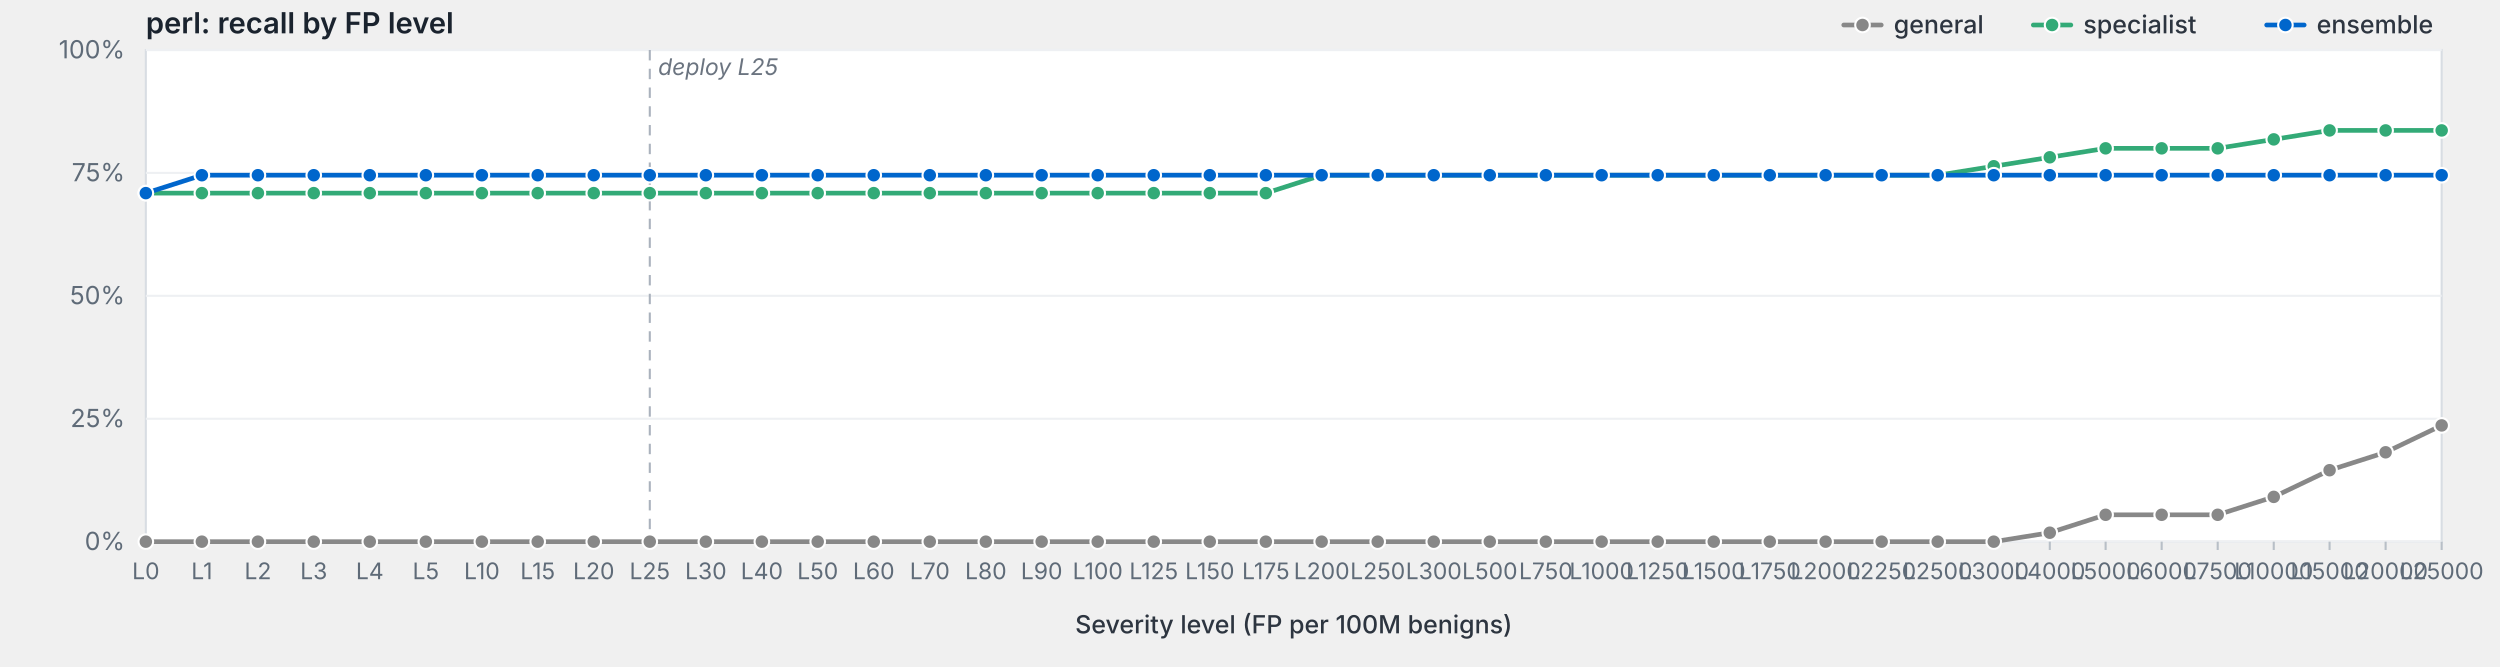
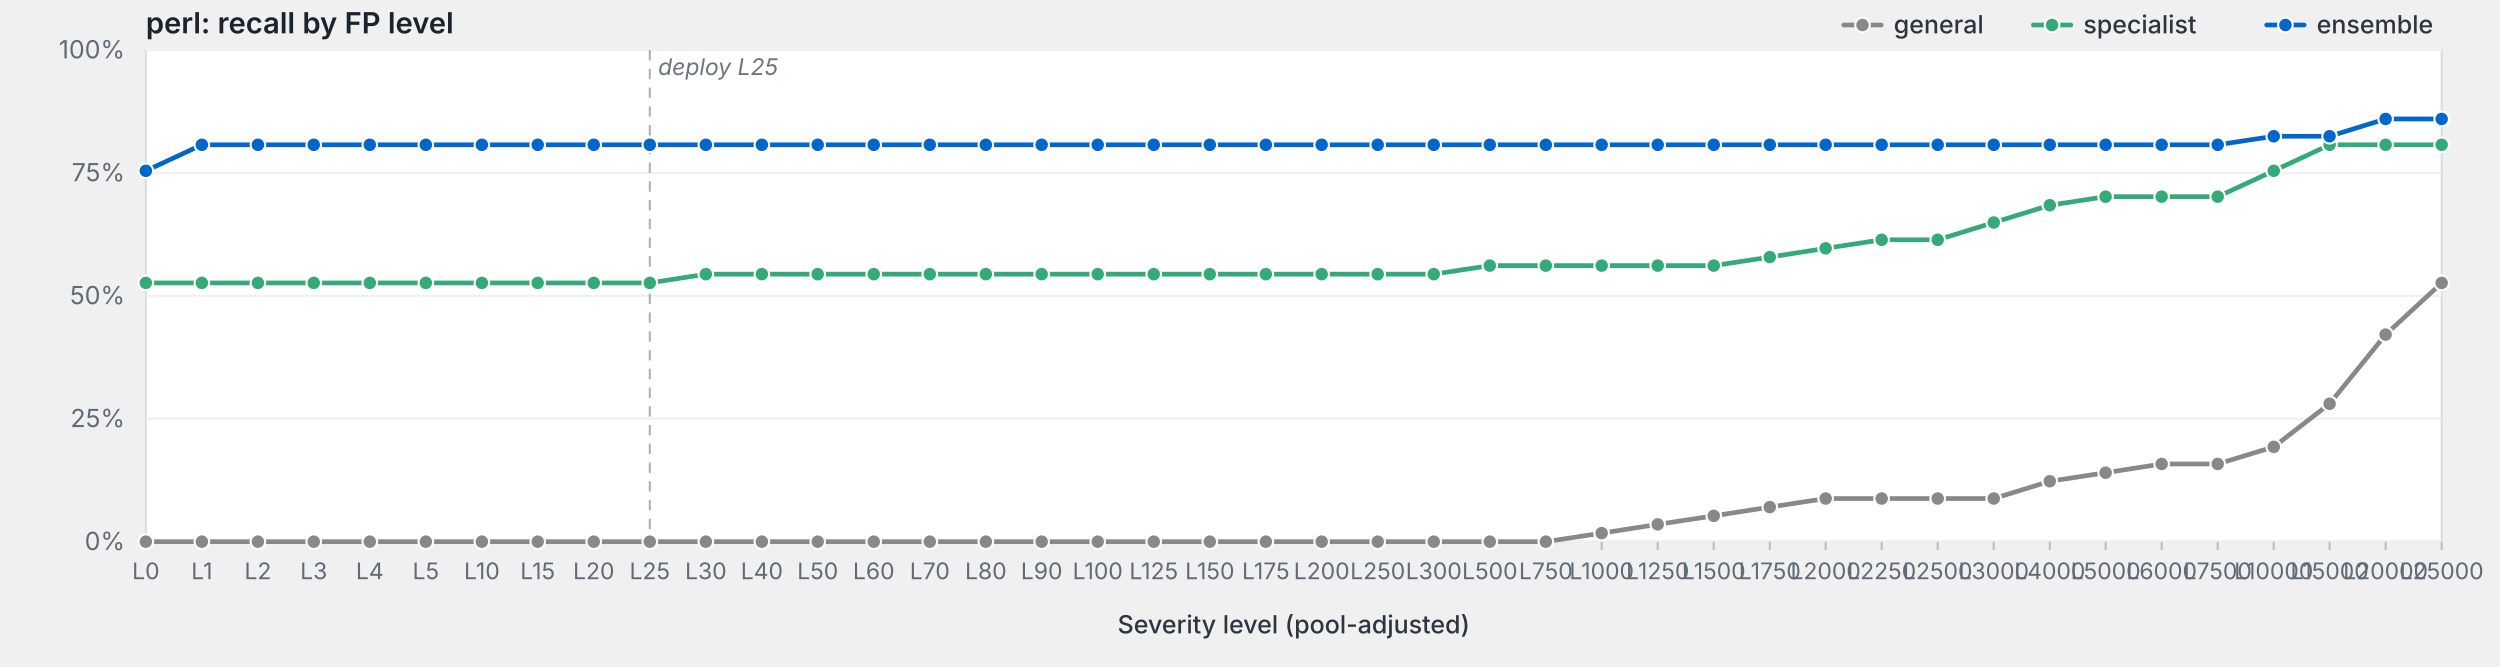
<svg xmlns="http://www.w3.org/2000/svg" viewBox="0 0 1200 320" width="1200" height="320" preserveAspectRatio="xMidYMid meet" role="img" aria-label="perl: recall by FP level">
  <style>svg { background: #fdfdfd; }.frame { fill: #fff; stroke: #d8dde3; stroke-width: 1; }.grid { stroke: #eef0f3; stroke-width: 1; }.tick { stroke: #b8bfc7; stroke-width: 1; }.axis-label { fill: #5f6b78; font-family: -apple-system, BlinkMacSystemFont, "Segoe UI", system-ui, sans-serif; font-size: 12px; }.x-label { fill: #5f6b78; font-family: -apple-system, BlinkMacSystemFont, "Segoe UI", system-ui, sans-serif; font-size: 11px; }.axis-title { fill: #2d3540; font-family: -apple-system, BlinkMacSystemFont, "Segoe UI", system-ui, sans-serif; font-size: 12px; font-weight: 500; }.title { fill: #1a232e; font-family: -apple-system, BlinkMacSystemFont, "Segoe UI", system-ui, sans-serif; font-size: 14px; font-weight: 600; }.deploy-marker { stroke: #aab2bd; stroke-width: 1; stroke-dasharray: 5,4; }.deploy-label { fill: #6b7480; font-family: -apple-system, BlinkMacSystemFont, "Segoe UI", system-ui, sans-serif; font-size: 11px; font-style: italic; }.curve { fill: none; stroke-width: 2.25; stroke-linejoin: round; stroke-linecap: round; }.marker { stroke: #fff; stroke-width: 1; }.legend-text { fill: #2d3540; font-family: -apple-system, BlinkMacSystemFont, "Segoe UI", system-ui, sans-serif; font-size: 12px; font-weight: 500; }</style>
  <text class="title" x="70" y="16">perl: recall by FP level</text>
  <rect class="frame" x="70" y="24" width="1102" height="236" />
  <line class="grid" x1="70" y1="260.0" x2="1172" y2="260.0" />
  <text class="axis-label" x="60" y="264.0" text-anchor="end">0%</text>
  <line class="grid" x1="70" y1="201.0" x2="1172" y2="201.0" />
  <text class="axis-label" x="60" y="205.0" text-anchor="end">25%</text>
  <line class="grid" x1="70" y1="142.0" x2="1172" y2="142.0" />
  <text class="axis-label" x="60" y="146.0" text-anchor="end">50%</text>
  <line class="grid" x1="70" y1="83.0" x2="1172" y2="83.0" />
  <text class="axis-label" x="60" y="87.0" text-anchor="end">75%</text>
  <line class="grid" x1="70" y1="24.0" x2="1172" y2="24.0" />
  <text class="axis-label" x="60" y="28.0" text-anchor="end">100%</text>
  <line class="deploy-marker" x1="311.9" y1="24" x2="311.9" y2="260" />
  <text class="deploy-label" x="315.9" y="36" text-anchor="start">deploy L25</text>
  <line class="tick" x1="70.0" y1="260" x2="70.0" y2="264" />
  <text class="x-label" x="70.0" y="278" text-anchor="middle">L0</text>
  <line class="tick" x1="96.9" y1="260" x2="96.9" y2="264" />
  <text class="x-label" x="96.9" y="278" text-anchor="middle">L1</text>
  <line class="tick" x1="123.8" y1="260" x2="123.8" y2="264" />
  <text class="x-label" x="123.8" y="278" text-anchor="middle">L2</text>
  <line class="tick" x1="150.6" y1="260" x2="150.6" y2="264" />
  <text class="x-label" x="150.6" y="278" text-anchor="middle">L3</text>
  <line class="tick" x1="177.5" y1="260" x2="177.5" y2="264" />
  <text class="x-label" x="177.5" y="278" text-anchor="middle">L4</text>
  <line class="tick" x1="204.4" y1="260" x2="204.4" y2="264" />
  <text class="x-label" x="204.4" y="278" text-anchor="middle">L5</text>
  <line class="tick" x1="231.3" y1="260" x2="231.3" y2="264" />
  <text class="x-label" x="231.3" y="278" text-anchor="middle">L10</text>
  <line class="tick" x1="258.1" y1="260" x2="258.1" y2="264" />
  <text class="x-label" x="258.1" y="278" text-anchor="middle">L15</text>
  <line class="tick" x1="285.0" y1="260" x2="285.0" y2="264" />
  <text class="x-label" x="285.0" y="278" text-anchor="middle">L20</text>
  <line class="tick" x1="311.9" y1="260" x2="311.9" y2="264" />
  <text class="x-label" x="311.9" y="278" text-anchor="middle">L25</text>
  <line class="tick" x1="338.8" y1="260" x2="338.8" y2="264" />
  <text class="x-label" x="338.8" y="278" text-anchor="middle">L30</text>
  <line class="tick" x1="365.7" y1="260" x2="365.7" y2="264" />
  <text class="x-label" x="365.7" y="278" text-anchor="middle">L40</text>
  <line class="tick" x1="392.5" y1="260" x2="392.5" y2="264" />
  <text class="x-label" x="392.5" y="278" text-anchor="middle">L50</text>
  <line class="tick" x1="419.4" y1="260" x2="419.4" y2="264" />
  <text class="x-label" x="419.4" y="278" text-anchor="middle">L60</text>
  <line class="tick" x1="446.3" y1="260" x2="446.3" y2="264" />
  <text class="x-label" x="446.3" y="278" text-anchor="middle">L70</text>
  <line class="tick" x1="473.2" y1="260" x2="473.2" y2="264" />
  <text class="x-label" x="473.2" y="278" text-anchor="middle">L80</text>
  <line class="tick" x1="500.0" y1="260" x2="500.0" y2="264" />
  <text class="x-label" x="500.0" y="278" text-anchor="middle">L90</text>
  <line class="tick" x1="526.9" y1="260" x2="526.9" y2="264" />
  <text class="x-label" x="526.9" y="278" text-anchor="middle">L100</text>
  <line class="tick" x1="553.8" y1="260" x2="553.8" y2="264" />
  <text class="x-label" x="553.8" y="278" text-anchor="middle">L125</text>
  <line class="tick" x1="580.7" y1="260" x2="580.7" y2="264" />
  <text class="x-label" x="580.7" y="278" text-anchor="middle">L150</text>
  <line class="tick" x1="607.6" y1="260" x2="607.6" y2="264" />
  <text class="x-label" x="607.6" y="278" text-anchor="middle">L175</text>
  <line class="tick" x1="634.4" y1="260" x2="634.4" y2="264" />
  <text class="x-label" x="634.4" y="278" text-anchor="middle">L200</text>
  <line class="tick" x1="661.3" y1="260" x2="661.3" y2="264" />
  <text class="x-label" x="661.3" y="278" text-anchor="middle">L250</text>
  <line class="tick" x1="688.2" y1="260" x2="688.2" y2="264" />
  <text class="x-label" x="688.2" y="278" text-anchor="middle">L300</text>
  <line class="tick" x1="715.1" y1="260" x2="715.1" y2="264" />
  <text class="x-label" x="715.1" y="278" text-anchor="middle">L500</text>
  <line class="tick" x1="742.0" y1="260" x2="742.0" y2="264" />
  <text class="x-label" x="742.0" y="278" text-anchor="middle">L750</text>
  <line class="tick" x1="768.8" y1="260" x2="768.8" y2="264" />
  <text class="x-label" x="768.8" y="278" text-anchor="middle">L1000</text>
  <line class="tick" x1="795.7" y1="260" x2="795.7" y2="264" />
  <text class="x-label" x="795.7" y="278" text-anchor="middle">L1250</text>
  <line class="tick" x1="822.6" y1="260" x2="822.6" y2="264" />
  <text class="x-label" x="822.6" y="278" text-anchor="middle">L1500</text>
  <line class="tick" x1="849.5" y1="260" x2="849.5" y2="264" />
  <text class="x-label" x="849.5" y="278" text-anchor="middle">L1750</text>
  <line class="tick" x1="876.3" y1="260" x2="876.3" y2="264" />
  <text class="x-label" x="876.3" y="278" text-anchor="middle">L2000</text>
  <line class="tick" x1="903.2" y1="260" x2="903.2" y2="264" />
  <text class="x-label" x="903.2" y="278" text-anchor="middle">L2250</text>
  <line class="tick" x1="930.1" y1="260" x2="930.1" y2="264" />
  <text class="x-label" x="930.1" y="278" text-anchor="middle">L2500</text>
  <line class="tick" x1="957.0" y1="260" x2="957.0" y2="264" />
  <text class="x-label" x="957.0" y="278" text-anchor="middle">L3000</text>
  <line class="tick" x1="983.9" y1="260" x2="983.9" y2="264" />
  <text class="x-label" x="983.9" y="278" text-anchor="middle">L4000</text>
  <line class="tick" x1="1010.7" y1="260" x2="1010.7" y2="264" />
  <text class="x-label" x="1010.7" y="278" text-anchor="middle">L5000</text>
  <line class="tick" x1="1037.6" y1="260" x2="1037.6" y2="264" />
  <text class="x-label" x="1037.6" y="278" text-anchor="middle">L6000</text>
  <line class="tick" x1="1064.5" y1="260" x2="1064.5" y2="264" />
  <text class="x-label" x="1064.5" y="278" text-anchor="middle">L7500</text>
  <line class="tick" x1="1091.4" y1="260" x2="1091.4" y2="264" />
  <text class="x-label" x="1091.4" y="278" text-anchor="middle">L10000</text>
  <line class="tick" x1="1118.2" y1="260" x2="1118.2" y2="264" />
  <text class="x-label" x="1118.2" y="278" text-anchor="middle">L15000</text>
  <line class="tick" x1="1145.1" y1="260" x2="1145.1" y2="264" />
  <text class="x-label" x="1145.1" y="278" text-anchor="middle">L20000</text>
  <line class="tick" x1="1172.0" y1="260" x2="1172.0" y2="264" />
  <text class="x-label" x="1172.0" y="278" text-anchor="middle">L25000</text>
-   <text class="axis-title" x="621.0" y="304" text-anchor="middle">Severity level (FP per 100M benigns)</text>
-   <path class="curve" d="M70.0,260.0 L96.9,260.0 L123.8,260.0 L150.6,260.0 L177.5,260.0 L204.4,260.0 L231.3,260.0 L258.1,260.0 L285.0,260.0 L311.9,260.0 L338.8,260.0 L365.7,260.0 L392.5,260.0 L419.4,260.0 L446.3,260.0 L473.2,260.0 L500.0,260.0 L526.9,260.0 L553.8,260.0 L580.7,260.0 L607.6,260.0 L634.4,260.0 L661.3,260.0 L688.2,260.0 L715.1,260.0 L742.0,260.0 L768.8,260.0 L795.7,260.0 L822.6,260.0 L849.5,260.0 L876.3,260.0 L903.2,260.0 L930.1,260.0 L957.0,260.0 L983.9,255.7 L1010.7,247.1 L1037.6,247.1 L1064.5,247.1 L1091.4,238.5 L1118.2,225.7 L1145.1,217.1 L1172.0,204.2" stroke="#888" />
+   <text class="axis-title" x="621.0" y="304" text-anchor="middle">Severity level (pool-adjusted)</text>
+   <path class="curve" d="M70.0,260.0 L96.9,260.0 L123.8,260.0 L150.6,260.0 L177.5,260.0 L204.4,260.0 L231.3,260.0 L258.1,260.0 L285.0,260.0 L311.9,260.0 L338.8,260.0 L365.7,260.0 L392.5,260.0 L419.4,260.0 L446.3,260.0 L473.2,260.0 L500.0,260.0 L526.9,260.0 L553.8,260.0 L580.7,260.0 L607.6,260.0 L634.4,260.0 L661.3,260.0 L688.2,260.0 L715.1,260.0 L742.0,260.0 L768.8,255.9 L795.7,251.7 L822.6,247.6 L849.5,243.4 L876.3,239.3 L903.2,239.3 L930.1,239.3 L957.0,239.3 L983.9,231.0 L1010.7,226.9 L1037.6,222.7 L1064.5,222.7 L1091.4,214.5 L1118.2,193.8 L1145.1,160.6 L1172.0,135.8" stroke="#888" />
  <circle class="marker" cx="70.0" cy="260.0" r="3.5" fill="#888" />
  <circle class="marker" cx="96.9" cy="260.0" r="3.5" fill="#888" />
  <circle class="marker" cx="123.8" cy="260.0" r="3.5" fill="#888" />
  <circle class="marker" cx="150.6" cy="260.0" r="3.5" fill="#888" />
  <circle class="marker" cx="177.5" cy="260.0" r="3.5" fill="#888" />
  <circle class="marker" cx="204.4" cy="260.0" r="3.5" fill="#888" />
  <circle class="marker" cx="231.3" cy="260.0" r="3.5" fill="#888" />
  <circle class="marker" cx="258.1" cy="260.0" r="3.5" fill="#888" />
  <circle class="marker" cx="285.0" cy="260.0" r="3.5" fill="#888" />
  <circle class="marker" cx="311.9" cy="260.0" r="3.5" fill="#888" />
  <circle class="marker" cx="338.8" cy="260.0" r="3.5" fill="#888" />
  <circle class="marker" cx="365.7" cy="260.0" r="3.5" fill="#888" />
  <circle class="marker" cx="392.5" cy="260.0" r="3.5" fill="#888" />
  <circle class="marker" cx="419.4" cy="260.0" r="3.5" fill="#888" />
  <circle class="marker" cx="446.3" cy="260.0" r="3.5" fill="#888" />
  <circle class="marker" cx="473.2" cy="260.0" r="3.5" fill="#888" />
  <circle class="marker" cx="500.0" cy="260.0" r="3.5" fill="#888" />
  <circle class="marker" cx="526.9" cy="260.0" r="3.5" fill="#888" />
  <circle class="marker" cx="553.8" cy="260.0" r="3.5" fill="#888" />
  <circle class="marker" cx="580.7" cy="260.0" r="3.5" fill="#888" />
  <circle class="marker" cx="607.6" cy="260.0" r="3.5" fill="#888" />
  <circle class="marker" cx="634.4" cy="260.0" r="3.5" fill="#888" />
  <circle class="marker" cx="661.3" cy="260.0" r="3.5" fill="#888" />
  <circle class="marker" cx="688.2" cy="260.0" r="3.5" fill="#888" />
  <circle class="marker" cx="715.1" cy="260.0" r="3.5" fill="#888" />
  <circle class="marker" cx="742.0" cy="260.0" r="3.5" fill="#888" />
-   <circle class="marker" cx="768.8" cy="260.0" r="3.5" fill="#888" />
-   <circle class="marker" cx="795.7" cy="260.0" r="3.5" fill="#888" />
-   <circle class="marker" cx="822.6" cy="260.0" r="3.5" fill="#888" />
-   <circle class="marker" cx="849.5" cy="260.0" r="3.5" fill="#888" />
-   <circle class="marker" cx="876.3" cy="260.0" r="3.5" fill="#888" />
-   <circle class="marker" cx="903.2" cy="260.0" r="3.5" fill="#888" />
-   <circle class="marker" cx="930.1" cy="260.0" r="3.5" fill="#888" />
-   <circle class="marker" cx="957.0" cy="260.0" r="3.5" fill="#888" />
-   <circle class="marker" cx="983.9" cy="255.7" r="3.5" fill="#888" />
-   <circle class="marker" cx="1010.7" cy="247.1" r="3.5" fill="#888" />
-   <circle class="marker" cx="1037.6" cy="247.1" r="3.5" fill="#888" />
-   <circle class="marker" cx="1064.5" cy="247.1" r="3.5" fill="#888" />
-   <circle class="marker" cx="1091.4" cy="238.5" r="3.5" fill="#888" />
-   <circle class="marker" cx="1118.2" cy="225.7" r="3.5" fill="#888" />
-   <circle class="marker" cx="1145.1" cy="217.1" r="3.5" fill="#888" />
-   <circle class="marker" cx="1172.0" cy="204.2" r="3.5" fill="#888" />
-   <path class="curve" d="M70.0,92.7 L96.9,92.7 L123.8,92.7 L150.6,92.7 L177.5,92.7 L204.4,92.7 L231.3,92.7 L258.1,92.7 L285.0,92.7 L311.9,92.7 L338.8,92.7 L365.7,92.7 L392.5,92.7 L419.4,92.7 L446.3,92.7 L473.2,92.7 L500.0,92.7 L526.9,92.7 L553.8,92.7 L580.7,92.7 L607.6,92.7 L634.4,84.1 L661.3,84.1 L688.2,84.1 L715.1,84.1 L742.0,84.1 L768.8,84.1 L795.7,84.1 L822.6,84.1 L849.5,84.1 L876.3,84.1 L903.2,84.1 L930.1,84.1 L957.0,79.8 L983.9,75.5 L1010.7,71.2 L1037.6,71.2 L1064.5,71.2 L1091.4,66.9 L1118.2,62.6 L1145.1,62.6 L1172.0,62.6" stroke="#3a7" />
-   <circle class="marker" cx="70.0" cy="92.7" r="3.5" fill="#3a7" />
-   <circle class="marker" cx="96.9" cy="92.7" r="3.5" fill="#3a7" />
-   <circle class="marker" cx="123.8" cy="92.7" r="3.5" fill="#3a7" />
-   <circle class="marker" cx="150.6" cy="92.7" r="3.5" fill="#3a7" />
-   <circle class="marker" cx="177.5" cy="92.7" r="3.5" fill="#3a7" />
-   <circle class="marker" cx="204.4" cy="92.7" r="3.5" fill="#3a7" />
-   <circle class="marker" cx="231.3" cy="92.7" r="3.5" fill="#3a7" />
-   <circle class="marker" cx="258.1" cy="92.7" r="3.5" fill="#3a7" />
-   <circle class="marker" cx="285.0" cy="92.7" r="3.5" fill="#3a7" />
-   <circle class="marker" cx="311.9" cy="92.7" r="3.5" fill="#3a7" />
-   <circle class="marker" cx="338.8" cy="92.7" r="3.5" fill="#3a7" />
-   <circle class="marker" cx="365.7" cy="92.7" r="3.5" fill="#3a7" />
-   <circle class="marker" cx="392.5" cy="92.7" r="3.5" fill="#3a7" />
-   <circle class="marker" cx="419.4" cy="92.7" r="3.5" fill="#3a7" />
-   <circle class="marker" cx="446.3" cy="92.7" r="3.5" fill="#3a7" />
-   <circle class="marker" cx="473.2" cy="92.7" r="3.5" fill="#3a7" />
-   <circle class="marker" cx="500.0" cy="92.7" r="3.5" fill="#3a7" />
-   <circle class="marker" cx="526.9" cy="92.7" r="3.5" fill="#3a7" />
-   <circle class="marker" cx="553.8" cy="92.7" r="3.5" fill="#3a7" />
-   <circle class="marker" cx="580.7" cy="92.7" r="3.5" fill="#3a7" />
-   <circle class="marker" cx="607.6" cy="92.7" r="3.5" fill="#3a7" />
-   <circle class="marker" cx="634.4" cy="84.1" r="3.5" fill="#3a7" />
-   <circle class="marker" cx="661.3" cy="84.1" r="3.5" fill="#3a7" />
-   <circle class="marker" cx="688.2" cy="84.1" r="3.5" fill="#3a7" />
-   <circle class="marker" cx="715.1" cy="84.1" r="3.5" fill="#3a7" />
-   <circle class="marker" cx="742.0" cy="84.1" r="3.5" fill="#3a7" />
-   <circle class="marker" cx="768.8" cy="84.1" r="3.5" fill="#3a7" />
-   <circle class="marker" cx="795.7" cy="84.1" r="3.5" fill="#3a7" />
-   <circle class="marker" cx="822.6" cy="84.1" r="3.5" fill="#3a7" />
-   <circle class="marker" cx="849.5" cy="84.1" r="3.5" fill="#3a7" />
-   <circle class="marker" cx="876.3" cy="84.1" r="3.5" fill="#3a7" />
-   <circle class="marker" cx="903.2" cy="84.1" r="3.5" fill="#3a7" />
-   <circle class="marker" cx="930.1" cy="84.1" r="3.5" fill="#3a7" />
-   <circle class="marker" cx="957.0" cy="79.8" r="3.5" fill="#3a7" />
-   <circle class="marker" cx="983.9" cy="75.5" r="3.5" fill="#3a7" />
-   <circle class="marker" cx="1010.7" cy="71.2" r="3.5" fill="#3a7" />
-   <circle class="marker" cx="1037.6" cy="71.2" r="3.5" fill="#3a7" />
-   <circle class="marker" cx="1064.5" cy="71.2" r="3.5" fill="#3a7" />
-   <circle class="marker" cx="1091.4" cy="66.9" r="3.5" fill="#3a7" />
-   <circle class="marker" cx="1118.2" cy="62.6" r="3.5" fill="#3a7" />
-   <circle class="marker" cx="1145.1" cy="62.6" r="3.5" fill="#3a7" />
-   <circle class="marker" cx="1172.0" cy="62.6" r="3.5" fill="#3a7" />
-   <path class="curve" d="M70.0,92.7 L96.9,84.1 L123.8,84.1 L150.6,84.1 L177.5,84.1 L204.4,84.1 L231.3,84.1 L258.1,84.1 L285.0,84.1 L311.9,84.1 L338.8,84.1 L365.7,84.1 L392.5,84.1 L419.4,84.1 L446.3,84.1 L473.2,84.1 L500.0,84.1 L526.9,84.1 L553.8,84.1 L580.7,84.1 L607.6,84.1 L634.4,84.1 L661.3,84.1 L688.2,84.1 L715.1,84.1 L742.0,84.1 L768.8,84.1 L795.7,84.1 L822.6,84.1 L849.5,84.1 L876.3,84.1 L903.2,84.1 L930.1,84.1 L957.0,84.1 L983.9,84.1 L1010.7,84.1 L1037.6,84.1 L1064.5,84.1 L1091.4,84.1 L1118.2,84.1 L1145.1,84.1 L1172.0,84.1" stroke="#06c" />
-   <circle class="marker" cx="70.0" cy="92.7" r="3.5" fill="#06c" />
-   <circle class="marker" cx="96.9" cy="84.1" r="3.5" fill="#06c" />
-   <circle class="marker" cx="123.8" cy="84.1" r="3.5" fill="#06c" />
-   <circle class="marker" cx="150.6" cy="84.1" r="3.5" fill="#06c" />
-   <circle class="marker" cx="177.5" cy="84.1" r="3.5" fill="#06c" />
-   <circle class="marker" cx="204.4" cy="84.1" r="3.5" fill="#06c" />
-   <circle class="marker" cx="231.3" cy="84.1" r="3.5" fill="#06c" />
-   <circle class="marker" cx="258.1" cy="84.1" r="3.5" fill="#06c" />
-   <circle class="marker" cx="285.0" cy="84.1" r="3.5" fill="#06c" />
-   <circle class="marker" cx="311.9" cy="84.1" r="3.5" fill="#06c" />
-   <circle class="marker" cx="338.8" cy="84.1" r="3.5" fill="#06c" />
-   <circle class="marker" cx="365.7" cy="84.1" r="3.5" fill="#06c" />
-   <circle class="marker" cx="392.5" cy="84.1" r="3.5" fill="#06c" />
-   <circle class="marker" cx="419.4" cy="84.1" r="3.5" fill="#06c" />
-   <circle class="marker" cx="446.3" cy="84.1" r="3.5" fill="#06c" />
-   <circle class="marker" cx="473.2" cy="84.1" r="3.5" fill="#06c" />
-   <circle class="marker" cx="500.0" cy="84.1" r="3.5" fill="#06c" />
-   <circle class="marker" cx="526.9" cy="84.1" r="3.5" fill="#06c" />
-   <circle class="marker" cx="553.8" cy="84.1" r="3.5" fill="#06c" />
-   <circle class="marker" cx="580.7" cy="84.1" r="3.5" fill="#06c" />
-   <circle class="marker" cx="607.6" cy="84.1" r="3.5" fill="#06c" />
-   <circle class="marker" cx="634.4" cy="84.1" r="3.5" fill="#06c" />
-   <circle class="marker" cx="661.3" cy="84.1" r="3.5" fill="#06c" />
-   <circle class="marker" cx="688.2" cy="84.1" r="3.5" fill="#06c" />
-   <circle class="marker" cx="715.1" cy="84.1" r="3.5" fill="#06c" />
-   <circle class="marker" cx="742.0" cy="84.1" r="3.5" fill="#06c" />
-   <circle class="marker" cx="768.8" cy="84.1" r="3.5" fill="#06c" />
-   <circle class="marker" cx="795.7" cy="84.1" r="3.5" fill="#06c" />
-   <circle class="marker" cx="822.6" cy="84.1" r="3.5" fill="#06c" />
-   <circle class="marker" cx="849.5" cy="84.1" r="3.5" fill="#06c" />
-   <circle class="marker" cx="876.3" cy="84.1" r="3.5" fill="#06c" />
-   <circle class="marker" cx="903.2" cy="84.1" r="3.5" fill="#06c" />
-   <circle class="marker" cx="930.1" cy="84.1" r="3.5" fill="#06c" />
-   <circle class="marker" cx="957.0" cy="84.1" r="3.5" fill="#06c" />
-   <circle class="marker" cx="983.9" cy="84.1" r="3.5" fill="#06c" />
-   <circle class="marker" cx="1010.7" cy="84.1" r="3.5" fill="#06c" />
-   <circle class="marker" cx="1037.6" cy="84.1" r="3.5" fill="#06c" />
-   <circle class="marker" cx="1064.5" cy="84.1" r="3.5" fill="#06c" />
-   <circle class="marker" cx="1091.4" cy="84.1" r="3.5" fill="#06c" />
-   <circle class="marker" cx="1118.2" cy="84.1" r="3.5" fill="#06c" />
-   <circle class="marker" cx="1145.1" cy="84.1" r="3.5" fill="#06c" />
-   <circle class="marker" cx="1172.0" cy="84.1" r="3.5" fill="#06c" />
+   <circle class="marker" cx="768.8" cy="255.9" r="3.5" fill="#888" />
+   <circle class="marker" cx="795.7" cy="251.7" r="3.5" fill="#888" />
+   <circle class="marker" cx="822.6" cy="247.6" r="3.5" fill="#888" />
+   <circle class="marker" cx="849.5" cy="243.4" r="3.5" fill="#888" />
+   <circle class="marker" cx="876.3" cy="239.3" r="3.5" fill="#888" />
+   <circle class="marker" cx="903.2" cy="239.3" r="3.5" fill="#888" />
+   <circle class="marker" cx="930.1" cy="239.3" r="3.5" fill="#888" />
+   <circle class="marker" cx="957.0" cy="239.3" r="3.5" fill="#888" />
+   <circle class="marker" cx="983.9" cy="231.0" r="3.5" fill="#888" />
+   <circle class="marker" cx="1010.7" cy="226.9" r="3.5" fill="#888" />
+   <circle class="marker" cx="1037.6" cy="222.7" r="3.5" fill="#888" />
+   <circle class="marker" cx="1064.5" cy="222.7" r="3.5" fill="#888" />
+   <circle class="marker" cx="1091.4" cy="214.5" r="3.5" fill="#888" />
+   <circle class="marker" cx="1118.2" cy="193.8" r="3.5" fill="#888" />
+   <circle class="marker" cx="1145.1" cy="160.6" r="3.5" fill="#888" />
+   <circle class="marker" cx="1172.0" cy="135.8" r="3.5" fill="#888" />
+   <path class="curve" d="M70.0,135.8 L96.9,135.8 L123.8,135.8 L150.6,135.8 L177.5,135.8 L204.4,135.8 L231.3,135.8 L258.1,135.8 L285.0,135.8 L311.9,135.8 L338.8,131.6 L365.7,131.6 L392.5,131.6 L419.4,131.6 L446.3,131.6 L473.2,131.6 L500.0,131.6 L526.9,131.6 L553.8,131.6 L580.7,131.6 L607.6,131.6 L634.4,131.6 L661.3,131.6 L688.2,131.6 L715.1,127.5 L742.0,127.5 L768.8,127.5 L795.7,127.5 L822.6,127.5 L849.5,123.4 L876.3,119.2 L903.2,115.1 L930.1,115.1 L957.0,106.8 L983.9,98.5 L1010.7,94.4 L1037.6,94.4 L1064.5,94.4 L1091.4,82.0 L1118.2,69.5 L1145.1,69.5 L1172.0,69.5" stroke="#3a7" />
+   <circle class="marker" cx="70.0" cy="135.8" r="3.5" fill="#3a7" />
+   <circle class="marker" cx="96.9" cy="135.8" r="3.5" fill="#3a7" />
+   <circle class="marker" cx="123.8" cy="135.8" r="3.5" fill="#3a7" />
+   <circle class="marker" cx="150.6" cy="135.8" r="3.5" fill="#3a7" />
+   <circle class="marker" cx="177.5" cy="135.8" r="3.5" fill="#3a7" />
+   <circle class="marker" cx="204.4" cy="135.8" r="3.5" fill="#3a7" />
+   <circle class="marker" cx="231.3" cy="135.8" r="3.5" fill="#3a7" />
+   <circle class="marker" cx="258.1" cy="135.8" r="3.5" fill="#3a7" />
+   <circle class="marker" cx="285.0" cy="135.8" r="3.5" fill="#3a7" />
+   <circle class="marker" cx="311.9" cy="135.8" r="3.5" fill="#3a7" />
+   <circle class="marker" cx="338.8" cy="131.6" r="3.5" fill="#3a7" />
+   <circle class="marker" cx="365.7" cy="131.6" r="3.5" fill="#3a7" />
+   <circle class="marker" cx="392.5" cy="131.6" r="3.5" fill="#3a7" />
+   <circle class="marker" cx="419.4" cy="131.6" r="3.5" fill="#3a7" />
+   <circle class="marker" cx="446.3" cy="131.6" r="3.5" fill="#3a7" />
+   <circle class="marker" cx="473.2" cy="131.6" r="3.5" fill="#3a7" />
+   <circle class="marker" cx="500.0" cy="131.6" r="3.5" fill="#3a7" />
+   <circle class="marker" cx="526.9" cy="131.6" r="3.5" fill="#3a7" />
+   <circle class="marker" cx="553.8" cy="131.6" r="3.5" fill="#3a7" />
+   <circle class="marker" cx="580.7" cy="131.6" r="3.5" fill="#3a7" />
+   <circle class="marker" cx="607.6" cy="131.6" r="3.5" fill="#3a7" />
+   <circle class="marker" cx="634.4" cy="131.6" r="3.5" fill="#3a7" />
+   <circle class="marker" cx="661.3" cy="131.6" r="3.5" fill="#3a7" />
+   <circle class="marker" cx="688.2" cy="131.6" r="3.5" fill="#3a7" />
+   <circle class="marker" cx="715.1" cy="127.5" r="3.5" fill="#3a7" />
+   <circle class="marker" cx="742.0" cy="127.5" r="3.5" fill="#3a7" />
+   <circle class="marker" cx="768.8" cy="127.5" r="3.5" fill="#3a7" />
+   <circle class="marker" cx="795.7" cy="127.5" r="3.5" fill="#3a7" />
+   <circle class="marker" cx="822.6" cy="127.5" r="3.5" fill="#3a7" />
+   <circle class="marker" cx="849.5" cy="123.4" r="3.5" fill="#3a7" />
+   <circle class="marker" cx="876.3" cy="119.2" r="3.5" fill="#3a7" />
+   <circle class="marker" cx="903.2" cy="115.1" r="3.5" fill="#3a7" />
+   <circle class="marker" cx="930.1" cy="115.1" r="3.5" fill="#3a7" />
+   <circle class="marker" cx="957.0" cy="106.8" r="3.5" fill="#3a7" />
+   <circle class="marker" cx="983.9" cy="98.5" r="3.5" fill="#3a7" />
+   <circle class="marker" cx="1010.7" cy="94.4" r="3.5" fill="#3a7" />
+   <circle class="marker" cx="1037.6" cy="94.4" r="3.5" fill="#3a7" />
+   <circle class="marker" cx="1064.5" cy="94.4" r="3.5" fill="#3a7" />
+   <circle class="marker" cx="1091.4" cy="82.0" r="3.5" fill="#3a7" />
+   <circle class="marker" cx="1118.2" cy="69.5" r="3.5" fill="#3a7" />
+   <circle class="marker" cx="1145.1" cy="69.5" r="3.5" fill="#3a7" />
+   <circle class="marker" cx="1172.0" cy="69.5" r="3.5" fill="#3a7" />
+   <path class="curve" d="M70.0,82.0 L96.9,69.5 L123.8,69.5 L150.6,69.5 L177.5,69.5 L204.4,69.5 L231.3,69.5 L258.1,69.5 L285.0,69.5 L311.9,69.5 L338.8,69.5 L365.7,69.5 L392.5,69.5 L419.4,69.5 L446.3,69.5 L473.2,69.5 L500.0,69.5 L526.9,69.5 L553.8,69.5 L580.7,69.5 L607.6,69.5 L634.4,69.5 L661.3,69.5 L688.2,69.5 L715.1,69.5 L742.0,69.5 L768.8,69.5 L795.7,69.5 L822.6,69.5 L849.5,69.5 L876.3,69.5 L903.2,69.5 L930.1,69.5 L957.0,69.5 L983.9,69.5 L1010.7,69.5 L1037.6,69.5 L1064.5,69.5 L1091.4,65.4 L1118.2,65.4 L1145.1,57.1 L1172.0,57.1" stroke="#06c" />
+   <circle class="marker" cx="70.0" cy="82.0" r="3.5" fill="#06c" />
+   <circle class="marker" cx="96.9" cy="69.5" r="3.5" fill="#06c" />
+   <circle class="marker" cx="123.8" cy="69.5" r="3.5" fill="#06c" />
+   <circle class="marker" cx="150.6" cy="69.5" r="3.5" fill="#06c" />
+   <circle class="marker" cx="177.5" cy="69.5" r="3.5" fill="#06c" />
+   <circle class="marker" cx="204.4" cy="69.5" r="3.5" fill="#06c" />
+   <circle class="marker" cx="231.3" cy="69.5" r="3.5" fill="#06c" />
+   <circle class="marker" cx="258.1" cy="69.5" r="3.5" fill="#06c" />
+   <circle class="marker" cx="285.0" cy="69.5" r="3.5" fill="#06c" />
+   <circle class="marker" cx="311.9" cy="69.5" r="3.5" fill="#06c" />
+   <circle class="marker" cx="338.8" cy="69.5" r="3.5" fill="#06c" />
+   <circle class="marker" cx="365.7" cy="69.5" r="3.5" fill="#06c" />
+   <circle class="marker" cx="392.5" cy="69.5" r="3.5" fill="#06c" />
+   <circle class="marker" cx="419.4" cy="69.5" r="3.5" fill="#06c" />
+   <circle class="marker" cx="446.3" cy="69.5" r="3.5" fill="#06c" />
+   <circle class="marker" cx="473.2" cy="69.5" r="3.5" fill="#06c" />
+   <circle class="marker" cx="500.0" cy="69.5" r="3.5" fill="#06c" />
+   <circle class="marker" cx="526.9" cy="69.5" r="3.5" fill="#06c" />
+   <circle class="marker" cx="553.8" cy="69.5" r="3.5" fill="#06c" />
+   <circle class="marker" cx="580.7" cy="69.5" r="3.5" fill="#06c" />
+   <circle class="marker" cx="607.6" cy="69.5" r="3.5" fill="#06c" />
+   <circle class="marker" cx="634.4" cy="69.5" r="3.5" fill="#06c" />
+   <circle class="marker" cx="661.3" cy="69.5" r="3.5" fill="#06c" />
+   <circle class="marker" cx="688.2" cy="69.5" r="3.5" fill="#06c" />
+   <circle class="marker" cx="715.1" cy="69.5" r="3.5" fill="#06c" />
+   <circle class="marker" cx="742.0" cy="69.5" r="3.5" fill="#06c" />
+   <circle class="marker" cx="768.8" cy="69.5" r="3.5" fill="#06c" />
+   <circle class="marker" cx="795.7" cy="69.5" r="3.5" fill="#06c" />
+   <circle class="marker" cx="822.6" cy="69.5" r="3.5" fill="#06c" />
+   <circle class="marker" cx="849.5" cy="69.5" r="3.5" fill="#06c" />
+   <circle class="marker" cx="876.3" cy="69.5" r="3.5" fill="#06c" />
+   <circle class="marker" cx="903.2" cy="69.5" r="3.5" fill="#06c" />
+   <circle class="marker" cx="930.1" cy="69.5" r="3.5" fill="#06c" />
+   <circle class="marker" cx="957.0" cy="69.5" r="3.5" fill="#06c" />
+   <circle class="marker" cx="983.9" cy="69.5" r="3.5" fill="#06c" />
+   <circle class="marker" cx="1010.7" cy="69.5" r="3.5" fill="#06c" />
+   <circle class="marker" cx="1037.6" cy="69.5" r="3.5" fill="#06c" />
+   <circle class="marker" cx="1064.5" cy="69.5" r="3.5" fill="#06c" />
+   <circle class="marker" cx="1091.4" cy="65.4" r="3.5" fill="#06c" />
+   <circle class="marker" cx="1118.2" cy="65.4" r="3.5" fill="#06c" />
+   <circle class="marker" cx="1145.1" cy="57.1" r="3.5" fill="#06c" />
+   <circle class="marker" cx="1172.0" cy="57.1" r="3.5" fill="#06c" />
  <line x1="1088.0" y1="12.0" x2="1106.0" y2="12.0" stroke="#06c" stroke-width="2.25" stroke-linecap="round" />
  <circle cx="1097.0" cy="12.0" r="3.5" fill="#06c" stroke="#fff" stroke-width="1" />
  <text class="legend-text" x="1112.0" y="16.0">ensemble</text>
  <line x1="976.0" y1="12.0" x2="994.0" y2="12.0" stroke="#3a7" stroke-width="2.25" stroke-linecap="round" />
  <circle cx="985.0" cy="12.0" r="3.5" fill="#3a7" stroke="#fff" stroke-width="1" />
  <text class="legend-text" x="1000.0" y="16.0">specialist</text>
  <line x1="885.0" y1="12.0" x2="903.0" y2="12.0" stroke="#888" stroke-width="2.25" stroke-linecap="round" />
  <circle cx="894.0" cy="12.0" r="3.5" fill="#888" stroke="#fff" stroke-width="1" />
  <text class="legend-text" x="909.0" y="16.0">general</text>
</svg>
